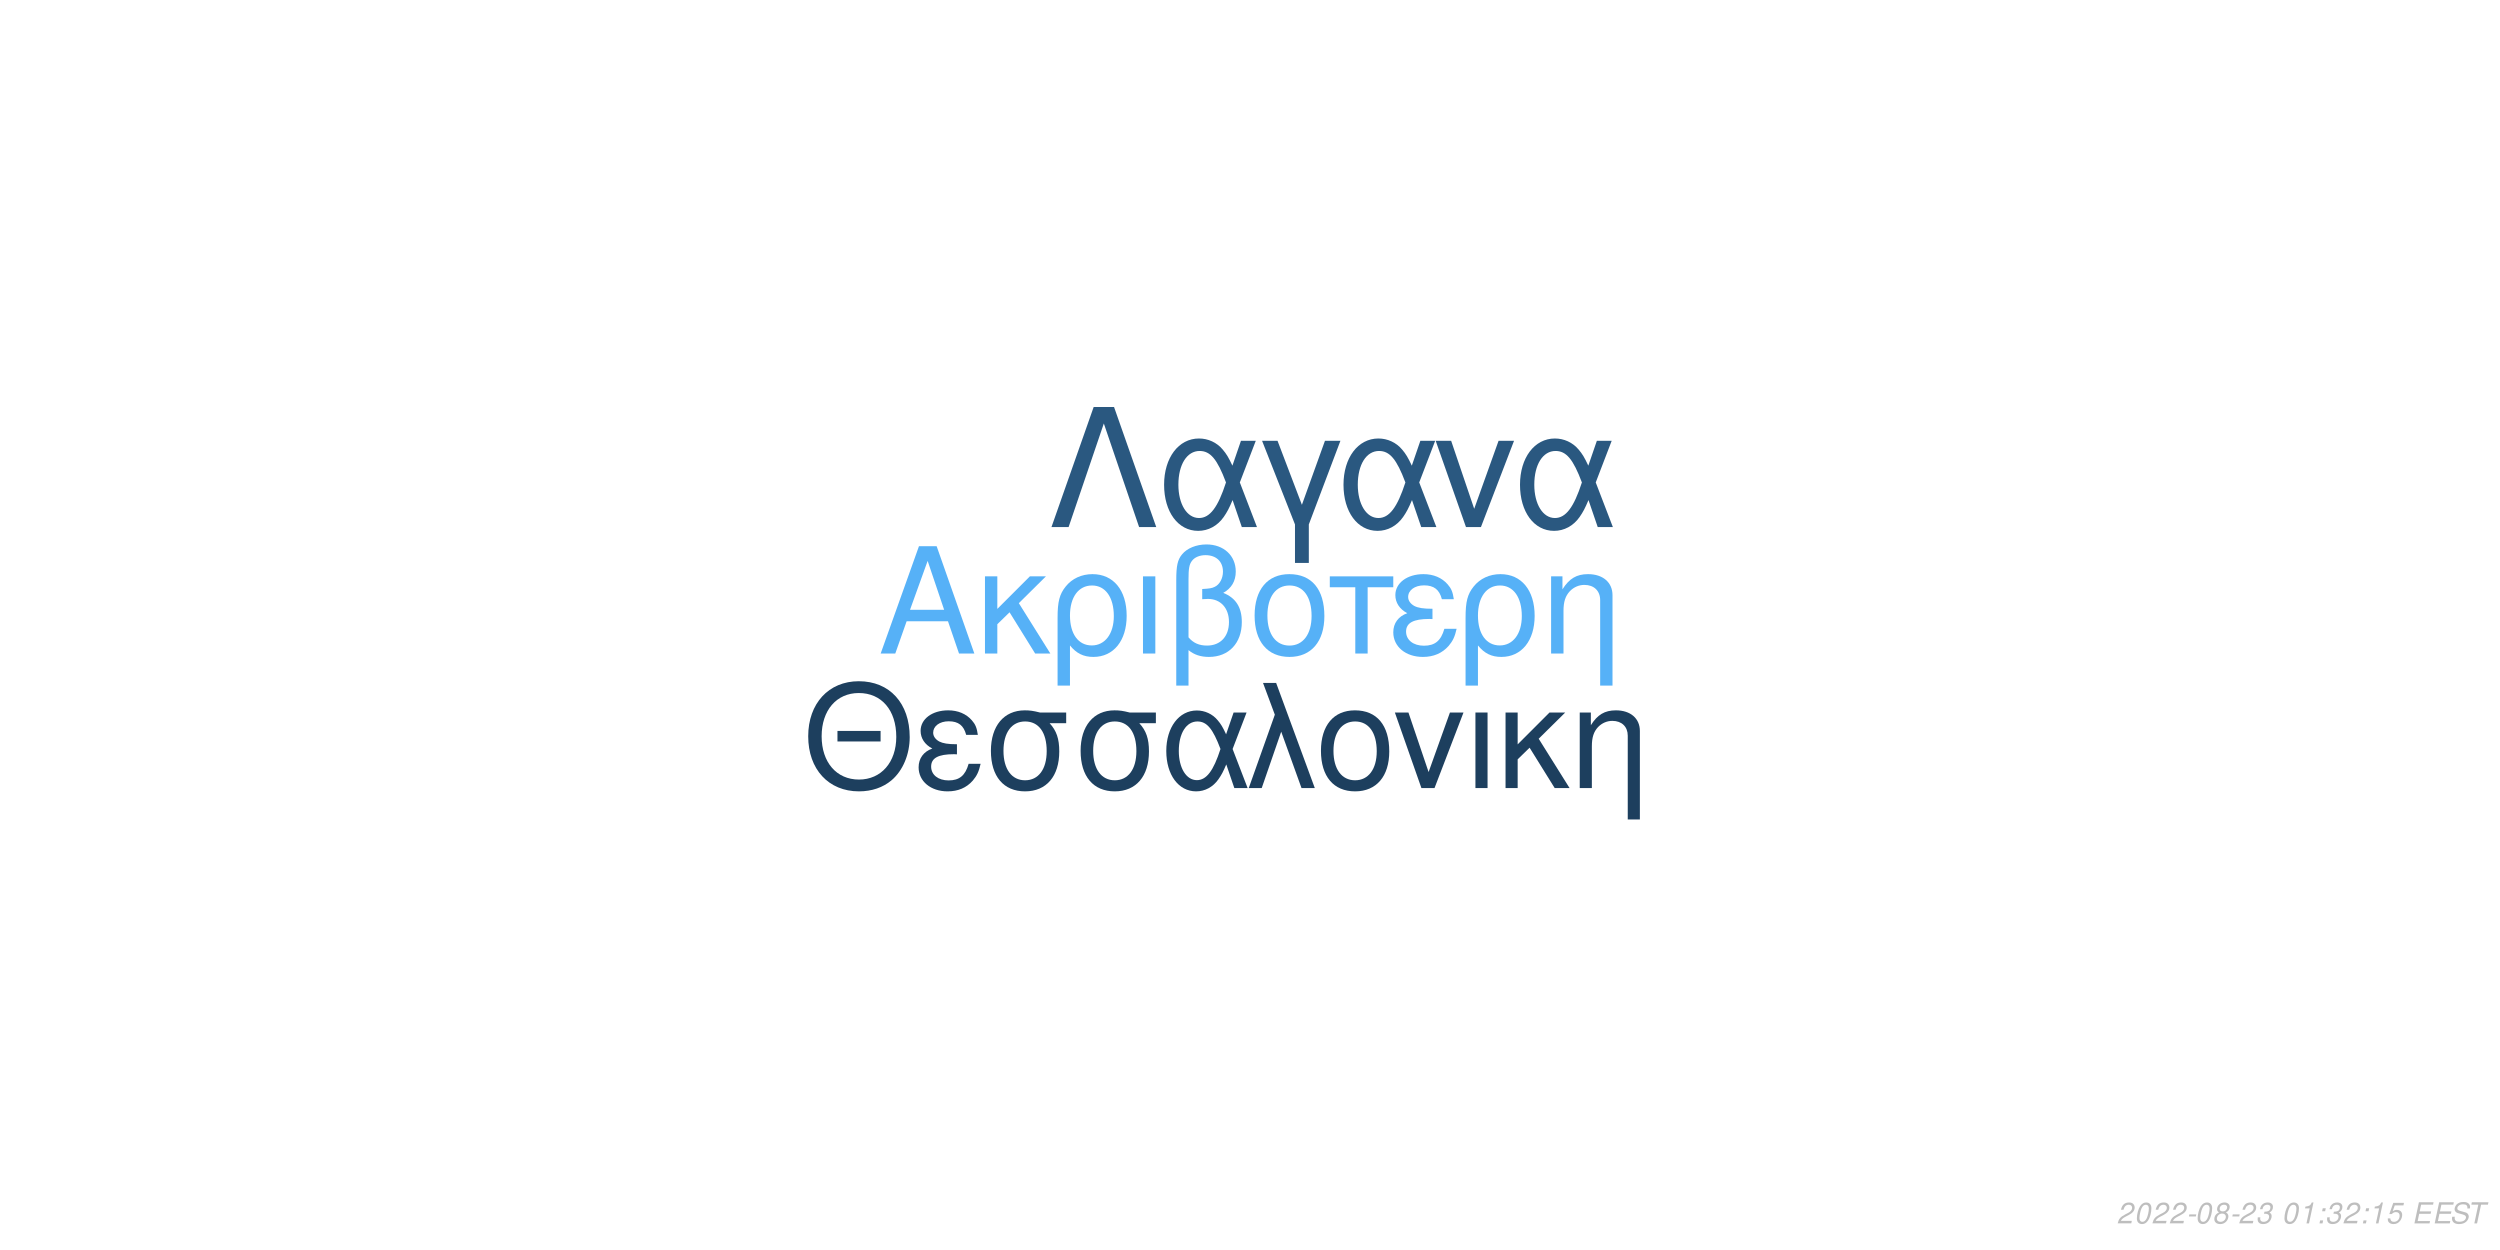
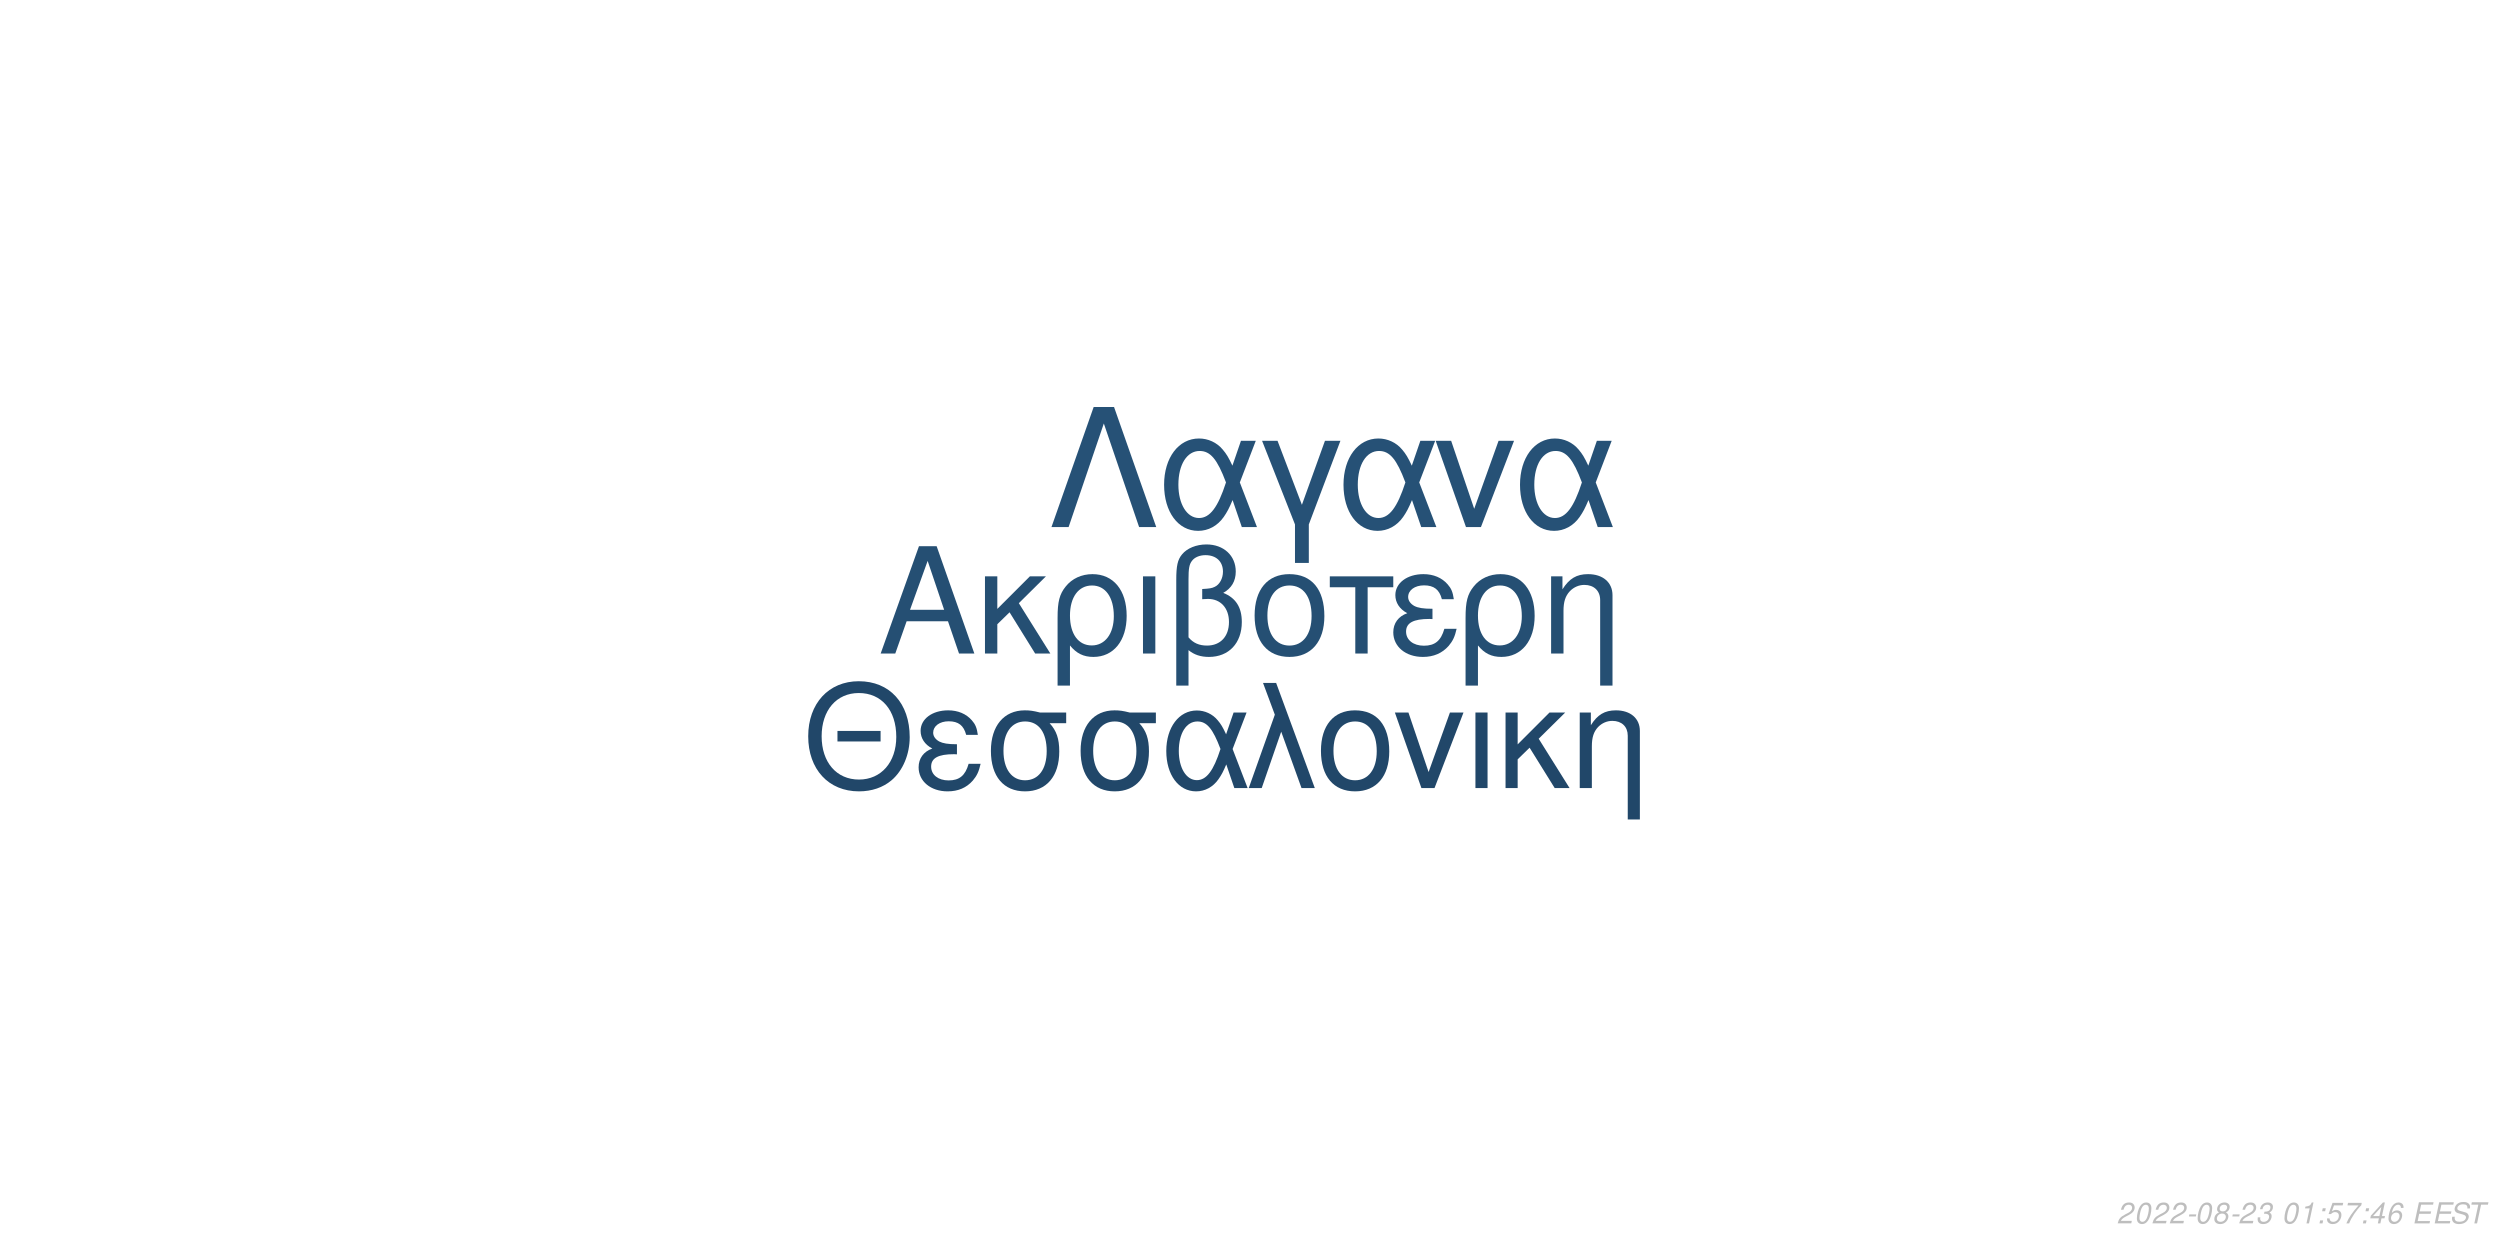
<svg xmlns="http://www.w3.org/2000/svg" xmlns:xlink="http://www.w3.org/1999/xlink" width="864pt" height="432pt" viewBox="0 0 864 432" version="1.1">
  <defs>
    <g>
      <symbol overflow="visible" id="glyph0-0">
        <path style="stroke:none;" d="" />
      </symbol>
      <symbol overflow="visible" id="glyph0-1">
        <path style="stroke:none;" d="M 24.125 -11.141 L 27.938 0 L 33.234 0 L 20.203 -37.094 L 14.094 -37.094 L 0.859 0 L 5.906 0 L 9.828 -11.141 Z M 22.797 -15.109 L 11 -15.109 L 17.094 -32.016 Z M 22.797 -15.109 " />
      </symbol>
      <symbol overflow="visible" id="glyph0-2">
        <path style="stroke:none;" d="M 7.172 -15.422 L 7.172 -26.672 L 2.906 -26.672 L 2.906 0 L 7.172 0 L 7.172 -10.125 L 11.406 -14.25 L 20.25 0 L 25.5 0 L 14.609 -17.406 L 23.969 -26.672 L 18.422 -26.672 Z M 7.172 -15.422 " />
      </symbol>
      <symbol overflow="visible" id="glyph0-3">
        <path style="stroke:none;" d="M 3 11.094 L 7.281 11.094 L 7.281 -2.797 C 9.516 -0.047 11.953 1.172 15.375 1.172 C 22.344 1.172 26.875 -4.422 26.875 -13.031 C 26.875 -21.891 22.297 -27.438 15.062 -27.438 C 11.297 -27.438 7.984 -25.906 5.797 -23.156 C 3.672 -20.516 3 -17.969 3 -12.359 Z M 14.906 -23.516 C 19.547 -23.516 22.438 -19.438 22.438 -12.922 C 22.438 -6.812 19.391 -2.797 14.812 -2.797 C 10.172 -2.797 7.281 -6.766 7.281 -13.125 C 7.281 -19.484 10.234 -23.516 14.906 -23.516 Z M 14.906 -23.516 " />
      </symbol>
      <symbol overflow="visible" id="glyph0-4">
        <path style="stroke:none;" d="M 3.516 0 L 7.781 0 L 7.781 -26.672 L 3.516 -26.672 Z M 3.516 0 " />
      </symbol>
      <symbol overflow="visible" id="glyph0-5">
        <path style="stroke:none;" d="M 4.016 11.094 L 8.25 11.094 L 8.25 -1.172 C 10.172 0.406 12.422 1.172 15.312 1.172 C 22.188 1.172 26.672 -3.609 26.672 -10.891 C 26.672 -15.984 24.578 -19.234 20.25 -20.969 C 23.109 -22.547 24.578 -25.031 24.578 -28.344 C 24.578 -33.844 20.406 -37.703 14.453 -37.703 C 10.938 -37.703 7.734 -36.391 6 -34.25 C 4.484 -32.422 4.016 -30.328 4.016 -25.391 Z M 8.25 -25.656 C 8.25 -29.359 8.5 -30.844 9.469 -32.062 C 10.375 -33.281 12.156 -34 14.094 -34 C 17.812 -34 20.156 -31.812 20.156 -28.297 C 20.156 -25.953 18.984 -23.812 17.297 -23.047 C 16.281 -22.547 15.469 -22.438 12.984 -22.297 L 12.984 -18.781 C 13.734 -18.828 14.344 -18.875 14.969 -18.875 C 19.344 -18.875 22.234 -15.719 22.234 -10.891 C 22.234 -5.906 19.281 -2.75 14.656 -2.75 C 11.953 -2.75 9.922 -3.609 8.25 -5.594 Z M 8.25 -25.656 " />
      </symbol>
      <symbol overflow="visible" id="glyph0-6">
        <path style="stroke:none;" d="M 14.094 -27.438 C 6.562 -27.438 2.094 -22.094 2.094 -13.125 C 2.094 -4.125 6.562 1.172 14.141 1.172 C 21.672 1.172 26.203 -4.172 26.203 -12.922 C 26.203 -22.188 21.828 -27.438 14.094 -27.438 Z M 14.141 -23.516 C 18.938 -23.516 21.781 -19.594 21.781 -12.984 C 21.781 -6.672 18.828 -2.75 14.141 -2.75 C 9.422 -2.75 6.516 -6.672 6.516 -13.125 C 6.516 -19.594 9.422 -23.516 14.141 -23.516 Z M 14.141 -23.516 " />
      </symbol>
      <symbol overflow="visible" id="glyph0-7">
        <path style="stroke:none;" d="M 7.891 0 L 12.156 0 L 12.156 -22.906 L 21.016 -22.906 L 21.016 -26.672 L -0.922 -26.672 L -0.922 -22.906 L 7.891 -22.906 Z M 7.891 0 " />
      </symbol>
      <symbol overflow="visible" id="glyph0-8">
        <path style="stroke:none;" d="M 14.562 -15.469 C 11.344 -15.469 9.562 -15.781 8.297 -16.438 C 6.922 -17.203 6.156 -18.328 6.156 -19.547 C 6.156 -21.891 8.453 -23.562 11.656 -23.562 C 15.062 -23.562 16.953 -22.094 17.812 -18.781 L 21.938 -18.781 C 21.578 -21.266 21.062 -22.5 19.797 -23.922 C 17.812 -26.203 14.906 -27.438 11.453 -27.438 C 5.797 -27.438 1.734 -24.375 1.734 -20.203 C 1.734 -17.609 3.156 -15.375 5.859 -13.938 C 2.797 -12.875 1.016 -10.484 1.016 -7.328 C 1.016 -2.391 5.297 1.172 11.25 1.172 C 14.969 1.172 17.906 -0.109 20.156 -2.641 C 21.578 -4.328 22.297 -5.797 22.906 -8.547 L 18.672 -8.547 C 17.5 -4.422 15.422 -2.703 11.609 -2.703 C 7.938 -2.703 5.438 -4.688 5.438 -7.578 C 5.438 -10.578 7.938 -11.953 13.484 -11.953 C 13.641 -11.953 14.094 -11.953 14.562 -11.906 Z M 14.562 -15.469 " />
      </symbol>
      <symbol overflow="visible" id="glyph0-9">
        <path style="stroke:none;" d="M 3.562 -26.672 L 3.562 0 L 7.844 0 L 7.844 -14.703 C 7.844 -17.906 8.5 -19.891 10.031 -21.531 C 11.406 -22.953 13.188 -23.719 15.062 -23.719 C 18.375 -23.719 20.516 -21.672 20.516 -18.469 L 20.516 11.094 L 24.781 11.094 L 24.781 -20.156 C 24.781 -24.578 21.469 -27.438 16.328 -27.438 C 12.359 -27.438 9.828 -25.906 7.484 -22.188 L 7.484 -26.672 Z M 3.562 -26.672 " />
      </symbol>
      <symbol overflow="visible" id="glyph1-0">
        <path style="stroke:none;" d="" />
      </symbol>
      <symbol overflow="visible" id="glyph1-1">
        <path style="stroke:none;" d="M 26.859 -19.734 L 11.953 -19.734 L 11.953 -16.094 L 26.859 -16.094 Z M 19.328 -36.922 C 8.922 -36.922 1.844 -29.25 1.844 -17.891 C 1.844 -6.484 8.875 1.141 19.391 1.141 C 23.812 1.141 27.703 -0.203 30.641 -2.688 C 34.578 -6.031 36.922 -11.656 36.922 -17.594 C 36.922 -29.297 30 -36.922 19.328 -36.922 Z M 19.328 -32.844 C 27.203 -32.844 32.281 -26.906 32.281 -17.688 C 32.281 -8.922 27.062 -2.938 19.391 -2.938 C 11.609 -2.938 6.484 -8.922 6.484 -17.891 C 6.484 -26.859 11.609 -32.844 19.328 -32.844 Z M 19.328 -32.844 " />
      </symbol>
      <symbol overflow="visible" id="glyph1-2">
        <path style="stroke:none;" d="M 14.25 -15.141 C 11.109 -15.141 9.375 -15.453 8.125 -16.094 C 6.781 -16.844 6.031 -17.938 6.031 -19.141 C 6.031 -21.422 8.266 -23.078 11.406 -23.078 C 14.75 -23.078 16.594 -21.625 17.438 -18.391 L 21.469 -18.391 C 21.125 -20.828 20.625 -22.031 19.391 -23.422 C 17.438 -25.656 14.594 -26.859 11.219 -26.859 C 5.688 -26.859 1.688 -23.875 1.688 -19.781 C 1.688 -17.234 3.094 -15.047 5.734 -13.656 C 2.734 -12.609 1 -10.266 1 -7.172 C 1 -2.344 5.188 1.141 11.016 1.141 C 14.656 1.141 17.547 -0.094 19.734 -2.594 C 21.125 -4.234 21.828 -5.688 22.422 -8.375 L 18.281 -8.375 C 17.141 -4.328 15.094 -2.641 11.359 -2.641 C 7.766 -2.641 5.328 -4.578 5.328 -7.422 C 5.328 -10.359 7.766 -11.703 13.203 -11.703 C 13.359 -11.703 13.797 -11.703 14.25 -11.656 Z M 14.25 -15.141 " />
      </symbol>
      <symbol overflow="visible" id="glyph1-3">
        <path style="stroke:none;" d="M 29 -26.109 L 19.938 -26.109 C 17.594 -26.703 16.438 -26.859 14.703 -26.859 C 7.469 -26.859 2.984 -21.469 2.984 -12.859 C 2.984 -4.031 7.375 1.141 14.797 1.141 C 22.172 1.141 26.609 -4.078 26.609 -12.656 C 26.609 -17.047 25.656 -19.828 23.266 -22.422 L 29 -22.422 Z M 14.797 -23.016 C 19.531 -23.016 22.266 -19.234 22.266 -12.75 C 22.266 -6.531 19.438 -2.688 14.797 -2.688 C 10.172 -2.688 7.328 -6.531 7.328 -12.859 C 7.328 -19.188 10.172 -23.016 14.797 -23.016 Z M 14.797 -23.016 " />
      </symbol>
      <symbol overflow="visible" id="glyph1-4">
        <path style="stroke:none;" d="M 29.344 -26.109 L 24.859 -26.109 L 22.266 -18.578 C 21.125 -21.031 20.484 -22.125 19.328 -23.469 C 17.547 -25.609 14.906 -26.812 12.156 -26.812 C 5.984 -26.812 1.594 -20.984 1.594 -12.812 C 1.594 -4.578 5.828 1.141 11.906 1.141 C 14.953 1.141 17.734 -0.344 19.625 -3.047 C 20.672 -4.531 21.281 -5.688 22.328 -8.172 L 25.109 0 L 29.703 0 L 24.516 -13.5 Z M 20.328 -13.5 C 17.891 -5.922 15.453 -2.734 12.156 -2.734 C 8.516 -2.734 5.922 -6.922 5.922 -12.812 C 5.922 -18.938 8.516 -23.016 12.359 -23.016 C 15.594 -23.016 17.688 -20.531 20.328 -13.5 Z M 20.328 -13.5 " />
      </symbol>
      <symbol overflow="visible" id="glyph1-5">
        <path style="stroke:none;" d="M 1.094 0 L 5.578 0 L 12.312 -19.484 L 19.328 0 L 23.922 0 L 10.562 -36.328 L 6.031 -36.328 L 10.109 -25.359 Z M 1.094 0 " />
      </symbol>
      <symbol overflow="visible" id="glyph1-6">
        <path style="stroke:none;" d="M 13.797 -26.859 C 6.422 -26.859 2.047 -21.625 2.047 -12.859 C 2.047 -4.031 6.422 1.141 13.859 1.141 C 21.234 1.141 25.656 -4.078 25.656 -12.656 C 25.656 -21.719 21.375 -26.859 13.797 -26.859 Z M 13.859 -23.016 C 18.531 -23.016 21.328 -19.188 21.328 -12.703 C 21.328 -6.531 18.438 -2.688 13.859 -2.688 C 9.219 -2.688 6.375 -6.531 6.375 -12.859 C 6.375 -19.188 9.219 -23.016 13.859 -23.016 Z M 13.859 -23.016 " />
      </symbol>
      <symbol overflow="visible" id="glyph1-7">
        <path style="stroke:none;" d="M 14.297 0 L 24.312 -26.109 L 19.625 -26.109 L 12.25 -5.531 L 5.281 -26.109 L 0.594 -26.109 L 9.766 0 Z M 14.297 0 " />
      </symbol>
      <symbol overflow="visible" id="glyph1-8">
        <path style="stroke:none;" d="M 3.438 0 L 7.625 0 L 7.625 -26.109 L 3.438 -26.109 Z M 3.438 0 " />
      </symbol>
      <symbol overflow="visible" id="glyph1-9">
        <path style="stroke:none;" d="M 7.031 -15.094 L 7.031 -26.109 L 2.844 -26.109 L 2.844 0 L 7.031 0 L 7.031 -9.922 L 11.156 -13.953 L 19.828 0 L 24.969 0 L 14.297 -17.047 L 23.469 -26.109 L 18.031 -26.109 Z M 7.031 -15.094 " />
      </symbol>
      <symbol overflow="visible" id="glyph1-10">
        <path style="stroke:none;" d="M 3.484 -26.109 L 3.484 0 L 7.672 0 L 7.672 -14.406 C 7.672 -17.547 8.328 -19.484 9.812 -21.078 C 11.156 -22.469 12.906 -23.219 14.75 -23.219 C 17.984 -23.219 20.078 -21.234 20.078 -18.094 L 20.078 10.859 L 24.266 10.859 L 24.266 -19.734 C 24.266 -24.062 21.031 -26.859 16 -26.859 C 12.109 -26.859 9.609 -25.359 7.328 -21.719 L 7.328 -26.109 Z M 3.484 -26.109 " />
      </symbol>
      <symbol overflow="visible" id="glyph2-0">
        <path style="stroke:none;" d="" />
      </symbol>
      <symbol overflow="visible" id="glyph2-1">
        <path style="stroke:none;" d="M 22.531 -41.484 L 15.484 -41.484 L 0.906 0 L 6.828 0 L 19 -35.797 L 31.188 0 L 37.109 0 Z M 22.531 -41.484 " />
      </symbol>
      <symbol overflow="visible" id="glyph2-2">
        <path style="stroke:none;" d="M 33.516 -29.812 L 28.391 -29.812 L 25.438 -21.219 C 24.125 -24.016 23.391 -25.266 22.078 -26.797 C 20.031 -29.25 17.016 -30.609 13.891 -30.609 C 6.828 -30.609 1.828 -23.953 1.828 -14.625 C 1.828 -5.234 6.656 1.312 13.594 1.312 C 17.078 1.312 20.266 -0.391 22.422 -3.469 C 23.609 -5.172 24.297 -6.484 25.5 -9.328 L 28.688 0 L 33.922 0 L 28 -15.422 Z M 23.219 -15.422 C 20.422 -6.766 17.641 -3.125 13.891 -3.125 C 9.734 -3.125 6.766 -7.906 6.766 -14.625 C 6.766 -21.625 9.734 -26.297 14.109 -26.297 C 17.812 -26.297 20.203 -23.453 23.219 -15.422 Z M 23.219 -15.422 " />
      </symbol>
      <symbol overflow="visible" id="glyph2-3">
        <path style="stroke:none;" d="M 12.062 12.406 L 16.844 12.406 L 16.844 -0.906 L 27.766 -29.812 L 22.422 -29.812 L 14.453 -7.688 L 6.031 -29.812 L 0.688 -29.812 L 12.062 -0.906 Z M 12.062 12.406 " />
      </symbol>
      <symbol overflow="visible" id="glyph2-4">
        <path style="stroke:none;" d="M 16.328 0 L 27.766 -29.812 L 22.422 -29.812 L 14 -6.312 L 6.031 -29.812 L 0.688 -29.812 L 11.156 0 Z M 16.328 0 " />
      </symbol>
      <symbol overflow="visible" id="glyph3-0">
        <path style="stroke:none;" d="" />
      </symbol>
      <symbol overflow="visible" id="glyph3-1">
        <path style="stroke:none;" d="M 5.234 -0.875 L 1.469 -0.875 C 1.641 -1.375 2.203 -1.891 3.109 -2.344 L 4.234 -2.938 C 5.562 -3.625 6.219 -4.469 6.219 -5.484 C 6.219 -5.938 6.062 -6.359 5.797 -6.656 C 5.469 -7.047 4.984 -7.234 4.312 -7.234 C 2.766 -7.234 1.891 -6.453 1.484 -4.734 L 2.375 -4.734 C 2.484 -5.188 2.609 -5.484 2.797 -5.75 C 3.094 -6.203 3.609 -6.453 4.188 -6.453 C 4.891 -6.453 5.344 -6.031 5.344 -5.375 C 5.344 -4.703 4.859 -4.094 4.016 -3.656 L 2.984 -3.125 C 1.234 -2.188 0.797 -1.656 0.344 -0.016 L 5.047 -0.016 Z M 5.234 -0.875 " />
      </symbol>
      <symbol overflow="visible" id="glyph3-2">
        <path style="stroke:none;" d="M 4.203 -7.234 C 3.375 -7.234 2.688 -6.812 2.125 -5.984 C 1.484 -5.047 0.984 -3.188 0.984 -1.734 C 0.984 -1.109 1.172 -0.562 1.484 -0.266 C 1.797 0.047 2.281 0.234 2.766 0.234 C 3.625 0.234 4.281 -0.156 4.859 -1.016 C 5.516 -1.953 6 -3.797 6 -5.266 C 6 -6.5 5.328 -7.234 4.203 -7.234 Z M 4.094 -6.453 C 4.734 -6.453 5.125 -5.984 5.125 -5.156 C 5.125 -4.203 4.781 -2.625 4.406 -1.812 C 3.984 -0.938 3.516 -0.547 2.875 -0.547 C 2.25 -0.547 1.875 -1.031 1.875 -1.828 C 1.875 -2.797 2.203 -4.344 2.594 -5.203 C 2.984 -6.047 3.453 -6.453 4.094 -6.453 Z M 4.094 -6.453 " />
      </symbol>
      <symbol overflow="visible" id="glyph3-3">
        <path style="stroke:none;" d="M 3.516 -3.125 L 1.125 -3.125 L 0.969 -2.406 L 3.359 -2.406 Z M 3.516 -3.125 " />
      </symbol>
      <symbol overflow="visible" id="glyph3-4">
        <path style="stroke:none;" d="M 4.766 -3.797 C 5.078 -3.969 5.234 -4.078 5.438 -4.234 C 5.812 -4.594 6.062 -5.172 6.062 -5.734 C 6.062 -6.625 5.344 -7.234 4.266 -7.234 C 2.812 -7.234 1.703 -6.219 1.703 -4.875 C 1.703 -4.406 1.875 -4.125 2.359 -3.812 C 1.297 -3.312 0.75 -2.516 0.75 -1.469 C 0.75 -0.438 1.547 0.234 2.812 0.234 C 3.656 0.234 4.359 -0.094 4.938 -0.734 C 5.359 -1.234 5.609 -1.859 5.609 -2.438 C 5.609 -3.047 5.312 -3.516 4.766 -3.797 Z M 4.109 -6.453 C 4.797 -6.453 5.188 -6.125 5.188 -5.578 C 5.188 -5.266 5.062 -4.922 4.859 -4.672 C 4.562 -4.312 4.188 -4.156 3.656 -4.156 C 2.984 -4.156 2.594 -4.453 2.594 -4.984 C 2.594 -5.859 3.203 -6.453 4.109 -6.453 Z M 3.453 -3.406 C 4.234 -3.406 4.734 -2.984 4.734 -2.312 C 4.734 -1.312 3.922 -0.547 2.875 -0.547 C 2.125 -0.547 1.625 -0.969 1.625 -1.625 C 1.625 -2.609 2.438 -3.406 3.453 -3.406 Z M 3.453 -3.406 " />
      </symbol>
      <symbol overflow="visible" id="glyph3-5">
        <path style="stroke:none;" d="M 2.922 -3.312 C 3.125 -3.344 3.234 -3.344 3.375 -3.344 C 4.203 -3.344 4.688 -3 4.688 -2.406 C 4.688 -1.312 3.906 -0.547 2.781 -0.547 C 2.047 -0.547 1.594 -0.938 1.594 -1.562 C 1.594 -1.719 1.609 -1.844 1.656 -2.094 L 0.766 -2.094 C 0.734 -1.797 0.719 -1.641 0.719 -1.469 C 0.719 -0.375 1.406 0.234 2.641 0.234 C 3.547 0.234 4.297 -0.078 4.812 -0.656 C 5.266 -1.156 5.562 -1.875 5.562 -2.547 C 5.562 -3.125 5.344 -3.453 4.797 -3.734 C 5.641 -4.234 6.016 -4.844 6.016 -5.734 C 6.016 -6.656 5.312 -7.234 4.203 -7.234 C 3.375 -7.234 2.672 -6.938 2.188 -6.375 C 1.891 -6.031 1.703 -5.641 1.516 -4.906 L 2.391 -4.906 C 2.5 -5.359 2.594 -5.594 2.734 -5.812 C 3.047 -6.234 3.516 -6.453 4.078 -6.453 C 4.734 -6.453 5.141 -6.125 5.141 -5.578 C 5.141 -5.188 5.016 -4.797 4.797 -4.547 C 4.516 -4.234 4 -4.062 3.266 -4.062 L 3.078 -4.062 Z M 2.922 -3.312 " />
      </symbol>
      <symbol overflow="visible" id="glyph3-6">
        <path style="stroke:none;" d="" />
      </symbol>
      <symbol overflow="visible" id="glyph3-7">
        <path style="stroke:none;" d="M 3.703 -5.188 L 2.594 0 L 3.469 0 L 5.016 -7.234 L 4.438 -7.234 C 3.906 -6.156 3.688 -6.016 2.234 -5.812 L 2.109 -5.188 Z M 3.703 -5.188 " />
      </symbol>
      <symbol overflow="visible" id="glyph3-8">
        <path style="stroke:none;" d="M 2.359 -1.031 L 1.312 -1.031 L 1.094 0 L 2.141 0 Z M 3.266 -5.234 L 2.219 -5.234 L 2 -4.203 L 3.047 -4.203 Z M 3.266 -5.234 " />
      </symbol>
      <symbol overflow="visible" id="glyph3-9">
        <path style="stroke:none;" d="M 6.297 -7.094 L 2.594 -7.094 L 1.234 -3.234 L 2.047 -3.234 C 2.656 -3.766 2.938 -3.906 3.531 -3.906 C 4.328 -3.906 4.797 -3.453 4.797 -2.688 C 4.797 -1.438 3.969 -0.547 2.828 -0.547 C 2.031 -0.547 1.609 -0.938 1.578 -1.734 L 0.703 -1.734 L 0.703 -1.516 C 0.703 -0.938 0.844 -0.547 1.188 -0.266 C 1.562 0.062 2.078 0.234 2.703 0.234 C 3.656 0.234 4.391 -0.156 4.984 -0.922 C 5.422 -1.5 5.672 -2.234 5.672 -2.953 C 5.672 -4 4.938 -4.672 3.812 -4.672 C 3.328 -4.672 2.906 -4.547 2.406 -4.234 L 3.109 -6.219 L 6.109 -6.219 Z M 6.297 -7.094 " />
      </symbol>
      <symbol overflow="visible" id="glyph3-10">
+         <path style="stroke:none;" d="M 6.703 -7.094 L 1.953 -7.094 L 1.766 -6.219 L 5.594 -6.219 C 3.344 -3.688 2.266 -2.109 1.375 0 L 2.344 0 C 3.031 -1.906 4.828 -4.594 6.547 -6.281 Z M 6.703 -7.094 " />
+       </symbol>
+       <symbol overflow="visible" id="glyph3-11">
+         <path style="stroke:none;" d="M 3.625 -1.75 L 3.266 0 L 4.141 0 L 4.516 -1.75 L 5.562 -1.75 L 5.734 -2.531 L 4.688 -2.531 L 5.688 -7.234 L 5.016 -7.234 L 0.844 -2.672 L 0.641 -1.75 Z M 3.797 -2.531 L 1.594 -2.531 L 4.469 -5.703 Z M 3.797 -2.531 " />
+       </symbol>
+       <symbol overflow="visible" id="glyph3-12">
+         <path style="stroke:none;" d="M 6.125 -5.344 L 6.141 -5.625 C 6.141 -6.609 5.453 -7.234 4.391 -7.234 C 3.438 -7.234 2.641 -6.719 2.016 -5.703 C 1.422 -4.781 0.938 -2.953 0.938 -1.688 C 0.938 -0.516 1.688 0.234 2.859 0.234 C 3.703 0.234 4.438 -0.156 5 -0.875 C 5.406 -1.422 5.672 -2.156 5.672 -2.766 C 5.672 -3.812 4.969 -4.5 3.906 -4.5 C 3.234 -4.5 2.672 -4.234 2.094 -3.625 C 2.406 -5.375 3.234 -6.453 4.25 -6.453 C 4.703 -6.453 5.062 -6.234 5.172 -5.844 C 5.203 -5.719 5.234 -5.578 5.25 -5.344 Z M 3.656 -3.734 C 4.344 -3.734 4.797 -3.281 4.797 -2.625 C 4.797 -1.469 3.984 -0.547 2.984 -0.547 C 2.297 -0.547 1.812 -1.047 1.812 -1.766 C 1.812 -2.859 2.625 -3.734 3.656 -3.734 Z M 3.656 -3.734 " />
+       </symbol>
+       <symbol overflow="visible" id="glyph3-13">
        <path style="stroke:none;" d="M 2.547 -3.312 L 6.5 -3.312 L 6.688 -4.141 L 2.719 -4.141 L 3.219 -6.469 L 7.344 -6.469 L 7.516 -7.297 L 2.453 -7.297 L 0.906 0 L 6.125 0 L 6.297 -0.812 L 2.016 -0.812 Z M 2.547 -3.312 " />
      </symbol>
-       <symbol overflow="visible" id="glyph3-11">
+       <symbol overflow="visible" id="glyph3-14">
        <path style="stroke:none;" d="M 7.062 -5.156 C 7.125 -5.438 7.141 -5.562 7.141 -5.703 C 7.141 -6.156 6.938 -6.594 6.594 -6.891 C 6.188 -7.25 5.656 -7.406 4.875 -7.406 C 3.844 -7.406 3.047 -7.125 2.5 -6.562 C 2.094 -6.141 1.781 -5.438 1.781 -4.922 C 1.781 -4.297 2.219 -3.766 2.891 -3.562 L 4.594 -3.094 C 5.406 -2.859 5.734 -2.578 5.734 -2.094 C 5.734 -1.781 5.547 -1.406 5.266 -1.141 C 4.844 -0.766 4.266 -0.578 3.453 -0.578 C 2.328 -0.578 1.812 -0.984 1.812 -1.906 C 1.812 -2.047 1.812 -2.125 1.844 -2.312 L 0.984 -2.312 C 0.906 -2.062 0.891 -1.906 0.891 -1.688 C 0.891 -0.484 1.797 0.234 3.297 0.234 C 4.359 0.234 5.234 -0.062 5.812 -0.609 C 6.344 -1.078 6.688 -1.797 6.688 -2.375 C 6.688 -2.641 6.609 -2.906 6.453 -3.156 C 6.234 -3.5 5.938 -3.703 5.469 -3.828 L 3.75 -4.312 C 2.984 -4.547 2.734 -4.734 2.734 -5.188 C 2.734 -5.547 2.875 -5.844 3.188 -6.109 C 3.547 -6.438 4.031 -6.594 4.703 -6.594 C 5.266 -6.594 5.688 -6.484 5.906 -6.297 C 6.094 -6.125 6.219 -5.797 6.219 -5.516 C 6.219 -5.422 6.203 -5.344 6.188 -5.156 Z M 7.062 -5.156 " />
      </symbol>
-       <symbol overflow="visible" id="glyph3-12">
+       <symbol overflow="visible" id="glyph3-15">
        <path style="stroke:none;" d="M 4.938 -6.469 L 7.312 -6.469 L 7.484 -7.297 L 1.75 -7.297 L 1.578 -6.469 L 3.984 -6.469 L 2.609 0 L 3.547 0 Z M 4.938 -6.469 " />
      </symbol>
    </g>
  </defs>
  <g id="surface1">
    <rect x="0" y="0" width="864" height="432" style="fill:rgb(100%,100%,100%);fill-opacity:1;stroke:none;" />
-     <g style="fill:rgb(33.725%,69.412%,96.863%);fill-opacity:1;">
+     <g style="fill:rgb(14.51%,30.98%,45.098%);fill-opacity:1;">
      <use xlink:href="#glyph0-1" x="303.5" y="225.861" />
      <use xlink:href="#glyph0-2" x="337.5" y="225.861" />
      <use xlink:href="#glyph0-3" x="362.5" y="225.861" />
      <use xlink:href="#glyph0-4" x="391.5" y="225.861" />
      <use xlink:href="#glyph0-5" x="402.5" y="225.861" />
      <use xlink:href="#glyph0-6" x="431.5" y="225.861" />
      <use xlink:href="#glyph0-7" x="460.5" y="225.861" />
      <use xlink:href="#glyph0-8" x="480.5" y="225.861" />
      <use xlink:href="#glyph0-3" x="503.5" y="225.861" />
      <use xlink:href="#glyph0-9" x="532.5" y="225.861" />
    </g>
-     <g style="fill:rgb(11.373%,24.706%,36.863%);fill-opacity:1;">
+     <g style="fill:rgb(12.941%,27.843%,41.176%);fill-opacity:1;">
      <use xlink:href="#glyph1-1" x="277.473" y="272.354" />
      <use xlink:href="#glyph1-2" x="316.473" y="272.354" />
      <use xlink:href="#glyph1-3" x="339.473" y="272.354" />
      <use xlink:href="#glyph1-3" x="370.473" y="272.354" />
      <use xlink:href="#glyph1-4" x="401.473" y="272.354" />
      <use xlink:href="#glyph1-5" x="430.473" y="272.354" />
      <use xlink:href="#glyph1-6" x="454.473" y="272.354" />
      <use xlink:href="#glyph1-7" x="481.473" y="272.354" />
      <use xlink:href="#glyph1-8" x="506.473" y="272.354" />
      <use xlink:href="#glyph1-9" x="517.473" y="272.354" />
      <use xlink:href="#glyph1-10" x="542.473" y="272.354" />
    </g>
-     <g style="fill:rgb(16.471%,34.51%,50.196%);fill-opacity:1;">
+     <g style="fill:rgb(14.902%,31.765%,46.275%);fill-opacity:1;">
      <use xlink:href="#glyph2-1" x="362.484" y="182.152" />
      <use xlink:href="#glyph2-2" x="400.484" y="182.152" />
      <use xlink:href="#glyph2-3" x="435.484" y="182.152" />
      <use xlink:href="#glyph2-2" x="462.484" y="182.152" />
      <use xlink:href="#glyph2-4" x="495.484" y="182.152" />
      <use xlink:href="#glyph2-2" x="523.484" y="182.152" />
    </g>
    <g style="fill:rgb(74.51%,74.51%,74.51%);fill-opacity:1;">
      <use xlink:href="#glyph3-1" x="731.52" y="422.81" />
      <use xlink:href="#glyph3-2" x="737.52" y="422.81" />
      <use xlink:href="#glyph3-1" x="743.52" y="422.81" />
      <use xlink:href="#glyph3-1" x="749.52" y="422.81" />
      <use xlink:href="#glyph3-3" x="755.52" y="422.81" />
      <use xlink:href="#glyph3-2" x="758.52" y="422.81" />
      <use xlink:href="#glyph3-4" x="764.52" y="422.81" />
      <use xlink:href="#glyph3-3" x="770.52" y="422.81" />
      <use xlink:href="#glyph3-1" x="773.52" y="422.81" />
      <use xlink:href="#glyph3-5" x="779.52" y="422.81" />
      <use xlink:href="#glyph3-6" x="785.52" y="422.81" />
      <use xlink:href="#glyph3-2" x="788.52" y="422.81" />
      <use xlink:href="#glyph3-7" x="794.52" y="422.81" />
      <use xlink:href="#glyph3-8" x="800.52" y="422.81" />
-       <use xlink:href="#glyph3-5" x="803.52" y="422.81" />
-       <use xlink:href="#glyph3-1" x="809.52" y="422.81" />
+       <use xlink:href="#glyph3-9" x="803.52" y="422.81" />
+       <use xlink:href="#glyph3-10" x="809.52" y="422.81" />
      <use xlink:href="#glyph3-8" x="815.52" y="422.81" />
-       <use xlink:href="#glyph3-7" x="818.52" y="422.81" />
-       <use xlink:href="#glyph3-9" x="824.52" y="422.81" />
+       <use xlink:href="#glyph3-11" x="818.52" y="422.81" />
+       <use xlink:href="#glyph3-12" x="824.52" y="422.81" />
      <use xlink:href="#glyph3-6" x="830.52" y="422.81" />
-       <use xlink:href="#glyph3-10" x="833.52" y="422.81" />
-       <use xlink:href="#glyph3-10" x="840.52" y="422.81" />
-       <use xlink:href="#glyph3-11" x="846.52" y="422.81" />
-       <use xlink:href="#glyph3-12" x="852.52" y="422.81" />
+       <use xlink:href="#glyph3-13" x="833.52" y="422.81" />
+       <use xlink:href="#glyph3-13" x="840.52" y="422.81" />
+       <use xlink:href="#glyph3-14" x="846.52" y="422.81" />
+       <use xlink:href="#glyph3-15" x="852.52" y="422.81" />
    </g>
  </g>
</svg>
